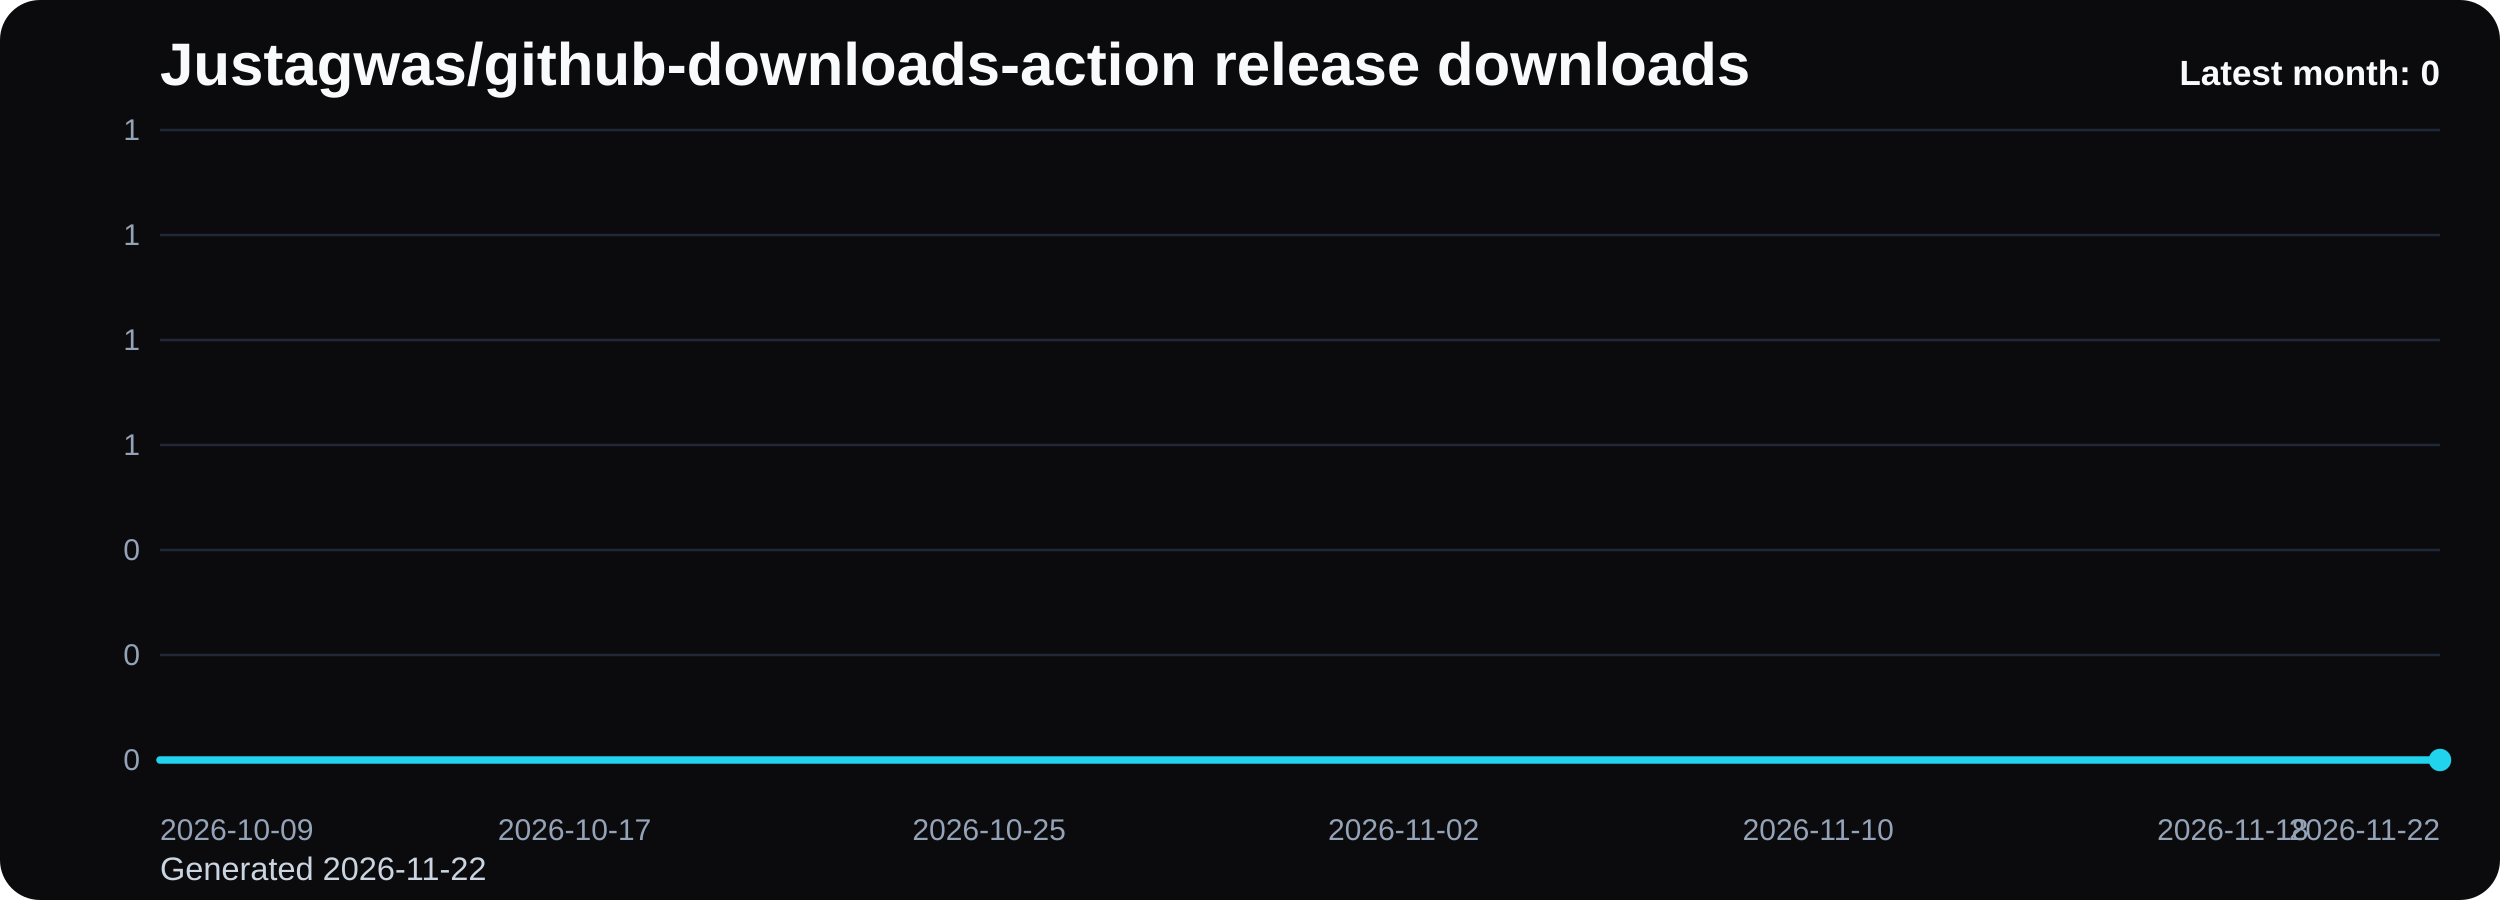
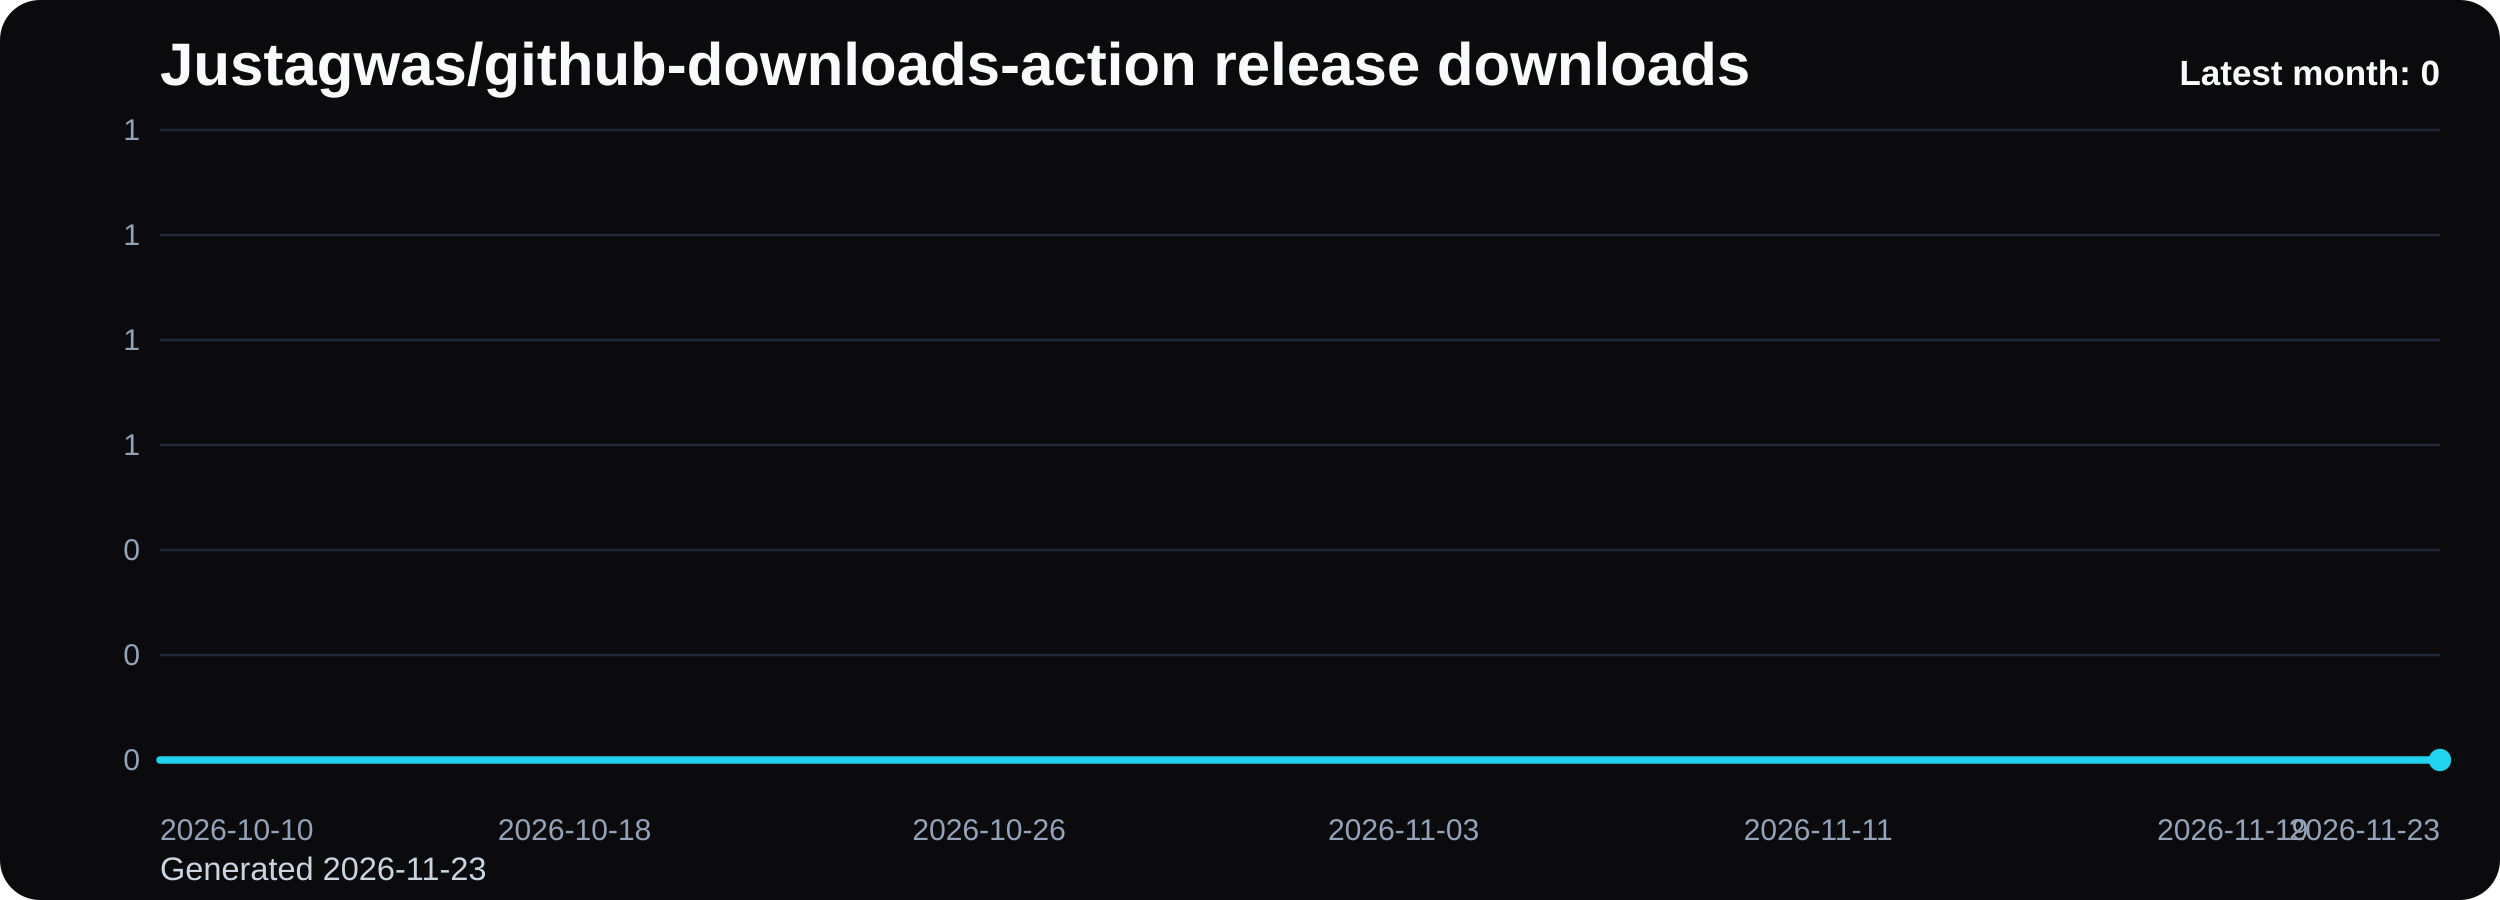
<svg xmlns="http://www.w3.org/2000/svg" viewBox="0 0 1000 360" role="img" aria-label="Justagwas/github-downloads-action release downloads chart">
  <defs>
    <linearGradient id="fill-monthly-black" x1="0" y1="0" x2="0" y2="1">
      <stop offset="0%" stop-color="#22d3ee" stop-opacity="0.32" />
      <stop offset="100%" stop-color="#22d3ee" stop-opacity="0.05" />
    </linearGradient>
    <style>
      .bg { fill: #0b0b0d; }
      .title { font: 700 24px Arial, sans-serif; fill: #f8fafc; }
      .sub { font: 400 13px Arial, sans-serif; fill: #cbd5e1; }
      .grid { stroke: #1f2937; stroke-width: 1; }
      .axis { font: 400 12px Arial, sans-serif; fill: #94a3b8; }
      .line { fill: none; stroke: #22d3ee; stroke-width: 3; stroke-linecap: round; stroke-linejoin: round; }
      .dot { fill: #22d3ee; }
      .value { font: 600 11px Arial, sans-serif; fill: #cbd5e1; }
      .latest { font: 700 14px Arial, sans-serif; fill: #f8fafc; }
    </style>
  </defs>
  <rect class="bg" x="0" y="0" width="1000" height="360" rx="16" />
  <text class="title" x="64" y="34">Justagwas/github-downloads-action release downloads</text>
-   <text class="sub" x="64" y="352">Generated 2026-11-22</text>
+   <text class="sub" x="64" y="352">Generated 2026-11-23</text>
  <line x1="64" y1="52.00" x2="976" y2="52.00" class="grid" />
  <text x="56" y="56.00" text-anchor="end" class="axis">1</text>
  <line x1="64" y1="94.00" x2="976" y2="94.00" class="grid" />
  <text x="56" y="98.00" text-anchor="end" class="axis">1</text>
  <line x1="64" y1="136.00" x2="976" y2="136.00" class="grid" />
  <text x="56" y="140.00" text-anchor="end" class="axis">1</text>
  <line x1="64" y1="178.00" x2="976" y2="178.00" class="grid" />
  <text x="56" y="182.00" text-anchor="end" class="axis">1</text>
  <line x1="64" y1="220.00" x2="976" y2="220.00" class="grid" />
  <text x="56" y="224.00" text-anchor="end" class="axis">0</text>
  <line x1="64" y1="262.00" x2="976" y2="262.00" class="grid" />
  <text x="56" y="266.00" text-anchor="end" class="axis">0</text>
  <line x1="64" y1="304.00" x2="976" y2="304.00" class="grid" />
  <text x="56" y="308.00" text-anchor="end" class="axis">0</text>
  <path d="M 64.00 304 L 64.00 304.00 L 84.73 304.00 L 105.45 304.00 L 126.18 304.00 L 146.91 304.00 L 167.64 304.00 L 188.36 304.00 L 209.09 304.00 L 229.82 304.00 L 250.55 304.00 L 271.27 304.00 L 292.00 304.00 L 312.73 304.00 L 333.45 304.00 L 354.18 304.00 L 374.91 304.00 L 395.64 304.00 L 416.36 304.00 L 437.09 304.00 L 457.82 304.00 L 478.55 304.00 L 499.27 304.00 L 520.00 304.00 L 540.73 304.00 L 561.45 304.00 L 582.18 304.00 L 602.91 304.00 L 623.64 304.00 L 644.36 304.00 L 665.09 304.00 L 685.82 304.00 L 706.55 304.00 L 727.27 304.00 L 748.00 304.00 L 768.73 304.00 L 789.45 304.00 L 810.18 304.00 L 830.91 304.00 L 851.64 304.00 L 872.36 304.00 L 893.09 304.00 L 913.82 304.00 L 934.55 304.00 L 955.27 304.00 L 976.00 304.00 L 976.00 304 Z" fill="url(#fill-monthly-black)" />
  <polyline class="line" points="64.00,304.00 84.73,304.00 105.45,304.00 126.18,304.00 146.91,304.00 167.64,304.00 188.36,304.00 209.09,304.00 229.82,304.00 250.55,304.00 271.27,304.00 292.00,304.00 312.73,304.00 333.45,304.00 354.18,304.00 374.91,304.00 395.64,304.00 416.36,304.00 437.09,304.00 457.82,304.00 478.55,304.00 499.27,304.00 520.00,304.00 540.73,304.00 561.45,304.00 582.18,304.00 602.91,304.00 623.64,304.00 644.36,304.00 665.09,304.00 685.82,304.00 706.55,304.00 727.27,304.00 748.00,304.00 768.73,304.00 789.45,304.00 810.18,304.00 830.91,304.00 851.64,304.00 872.36,304.00 893.09,304.00 913.82,304.00 934.55,304.00 955.27,304.00 976.00,304.00" />
  <circle class="dot" cx="976.00" cy="304.00" r="4.5" />
-   <text class="axis" x="64.00" y="336" text-anchor="start">2026-10-09</text>
-   <text class="axis" x="229.82" y="336" text-anchor="middle">2026-10-17</text>
-   <text class="axis" x="395.64" y="336" text-anchor="middle">2026-10-25</text>
-   <text class="axis" x="561.45" y="336" text-anchor="middle">2026-11-02</text>
-   <text class="axis" x="727.27" y="336" text-anchor="middle">2026-11-10</text>
-   <text class="axis" x="893.09" y="336" text-anchor="middle">2026-11-18</text>
-   <text class="axis" x="976.00" y="336" text-anchor="end">2026-11-22</text>
+   <text class="axis" x="64.00" y="336" text-anchor="start">2026-10-10</text>
+   <text class="axis" x="229.82" y="336" text-anchor="middle">2026-10-18</text>
+   <text class="axis" x="395.64" y="336" text-anchor="middle">2026-10-26</text>
+   <text class="axis" x="561.45" y="336" text-anchor="middle">2026-11-03</text>
+   <text class="axis" x="727.27" y="336" text-anchor="middle">2026-11-11</text>
+   <text class="axis" x="893.09" y="336" text-anchor="middle">2026-11-19</text>
+   <text class="axis" x="976.00" y="336" text-anchor="end">2026-11-23</text>
  <text class="latest" x="976" y="34" text-anchor="end">Latest month: 0</text>
</svg>
